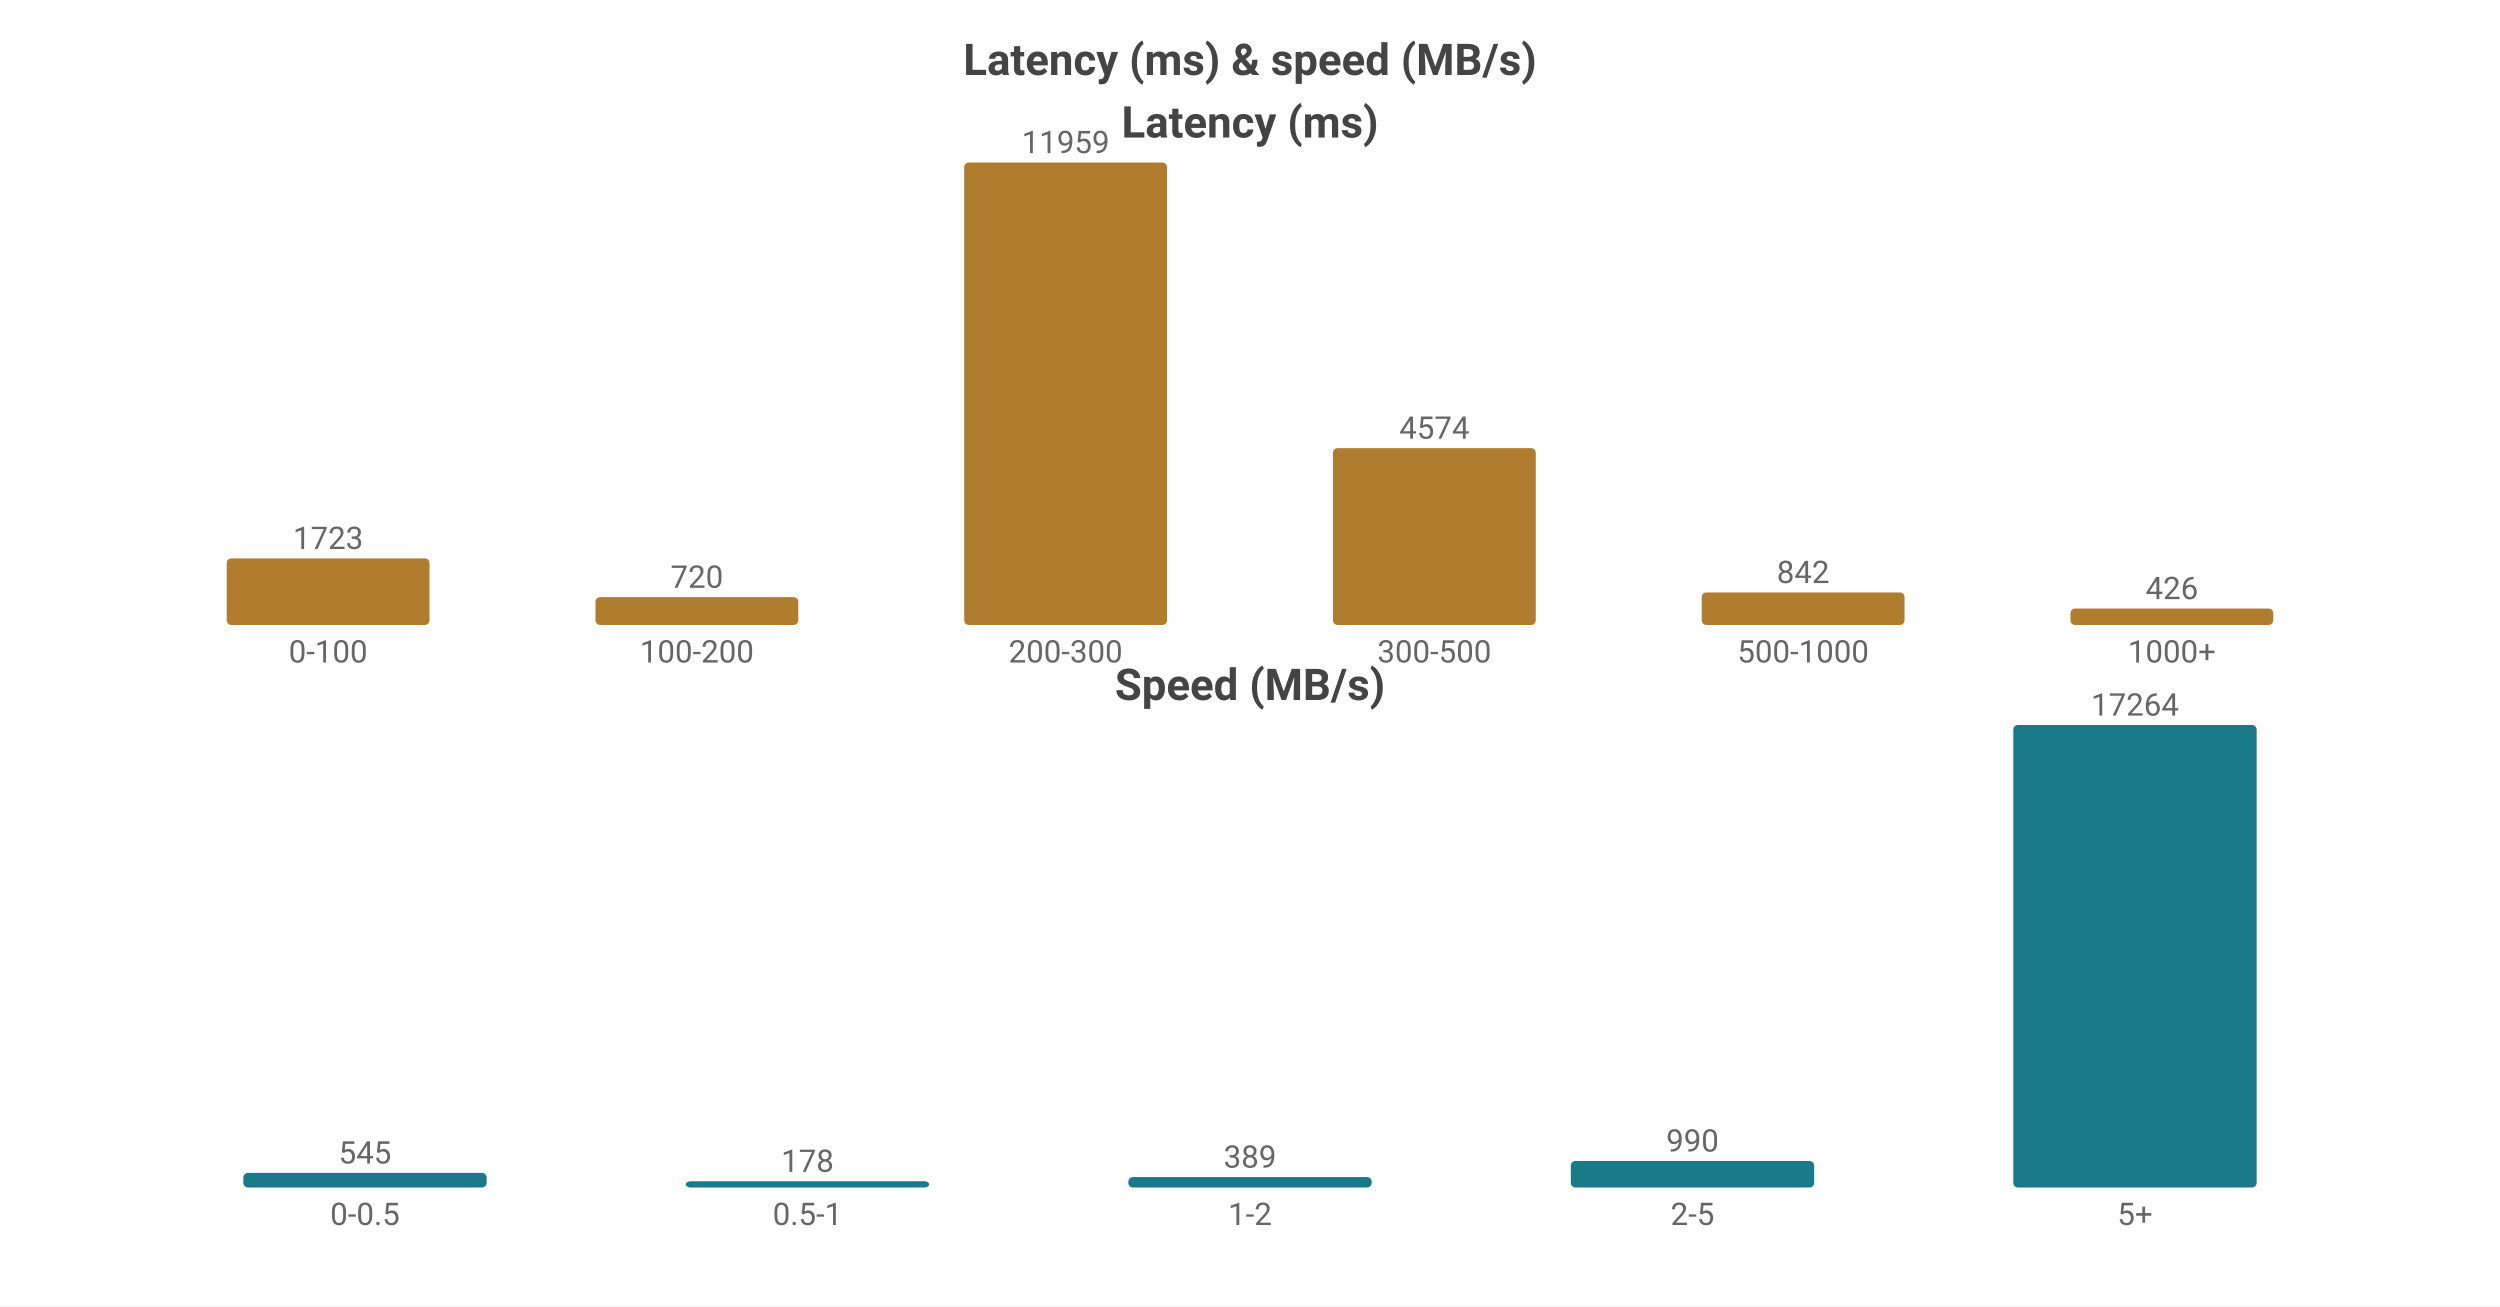
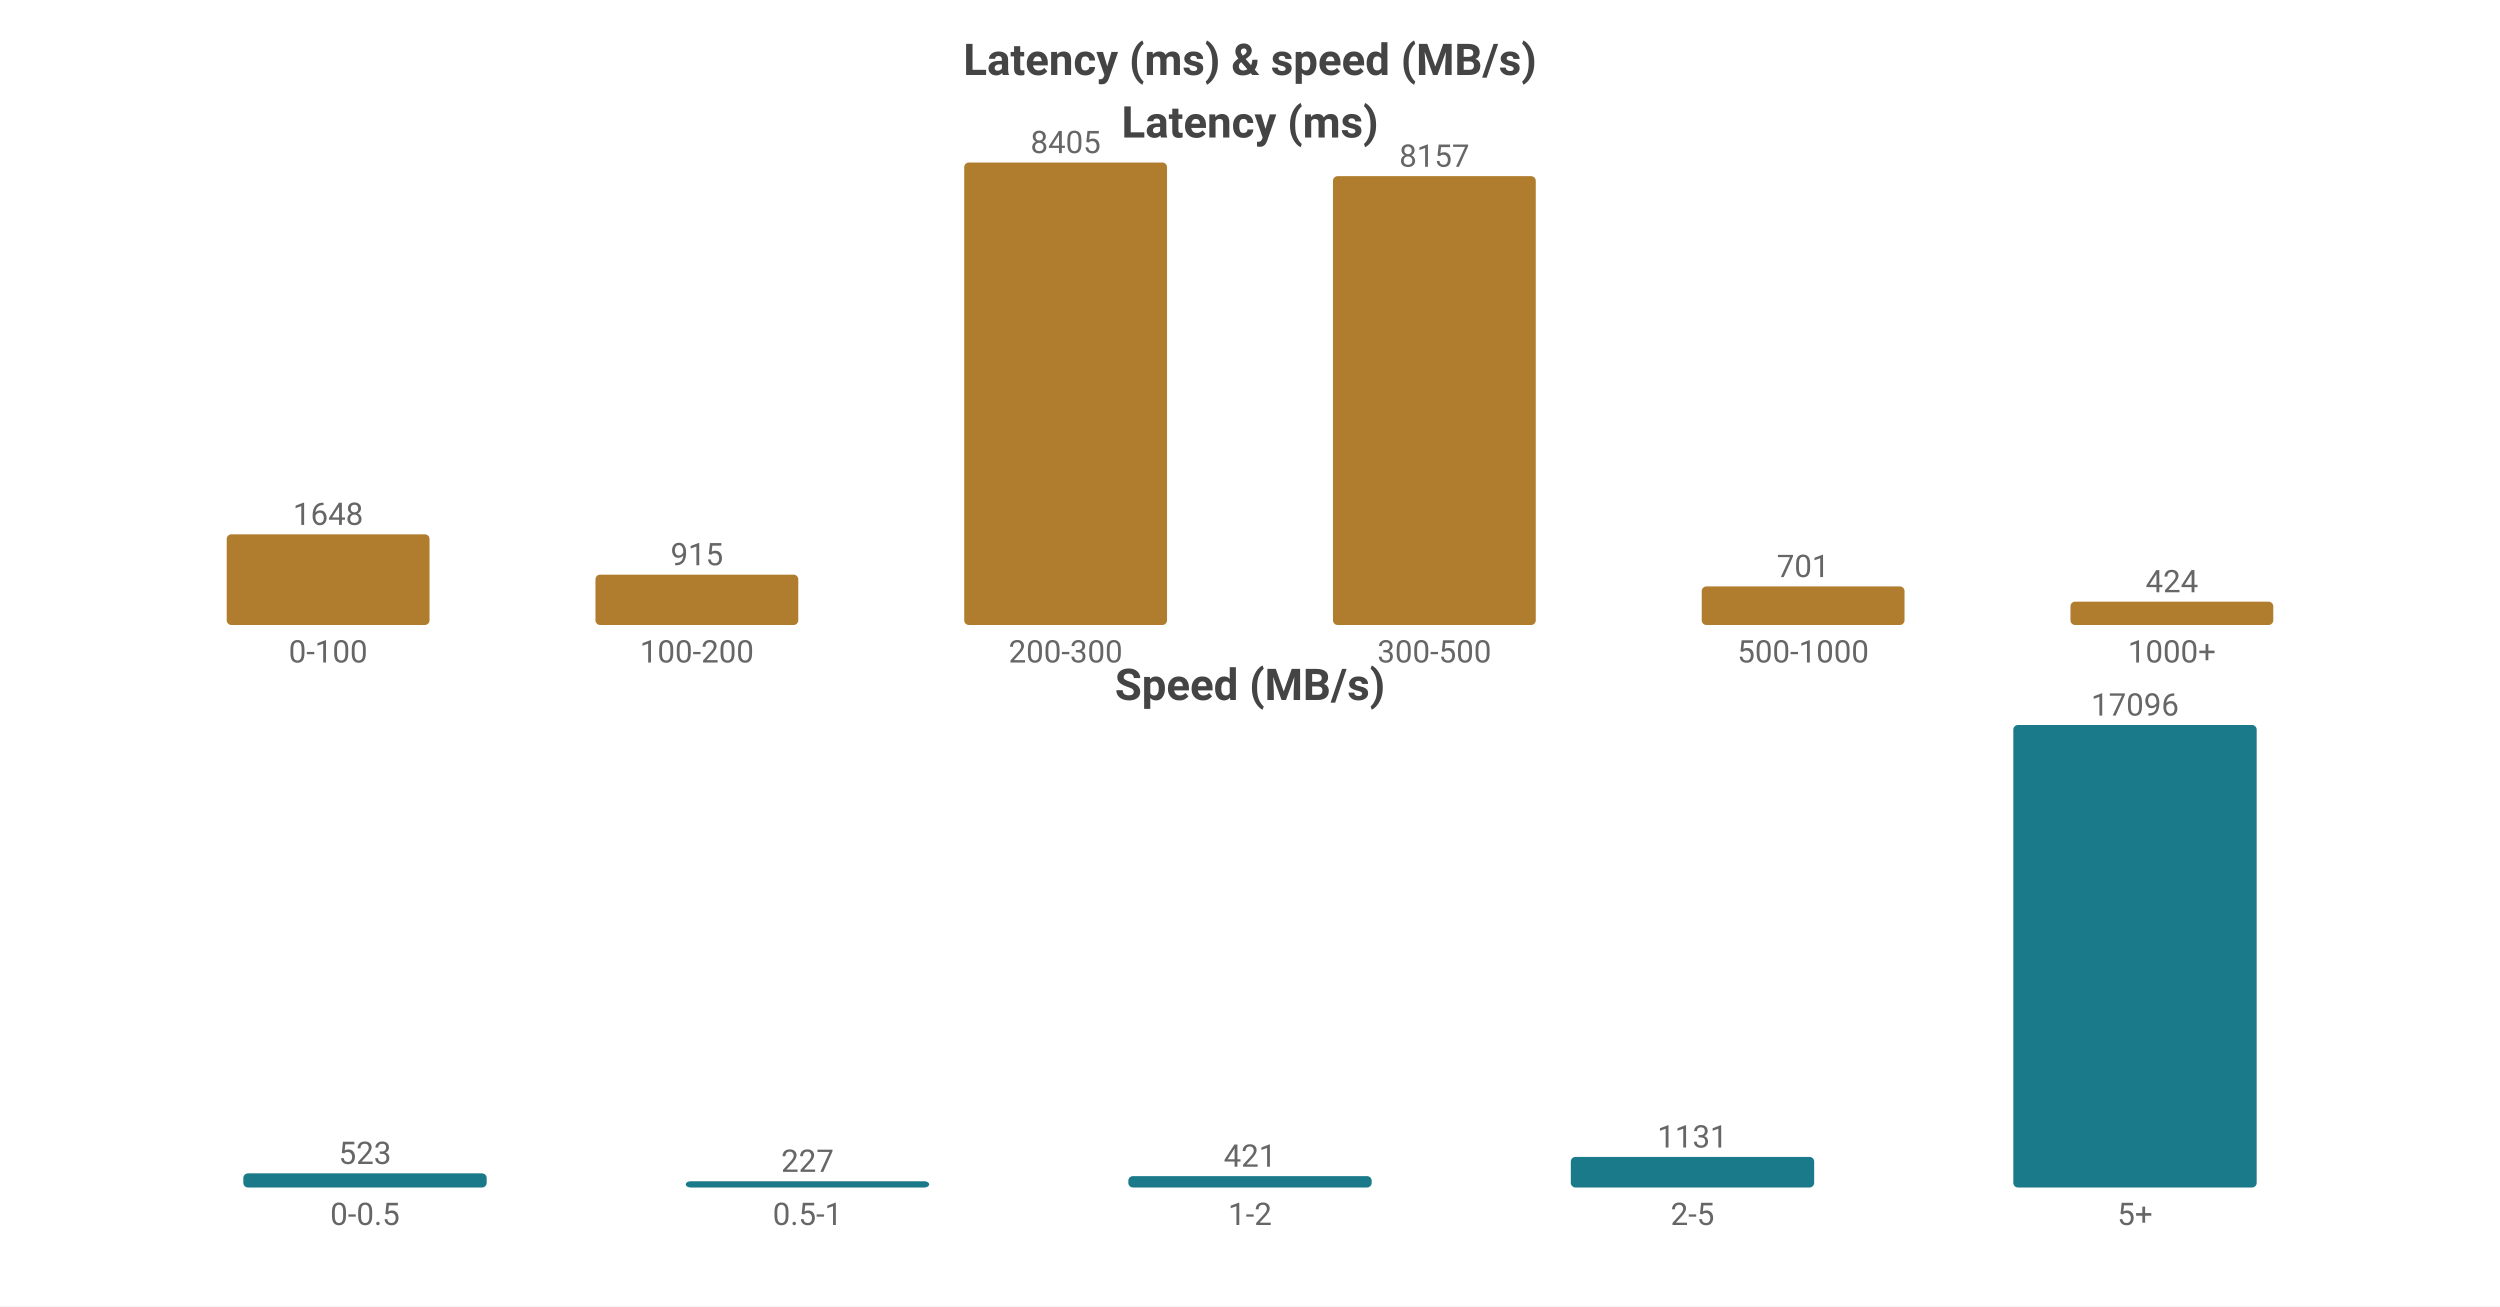
<svg xmlns="http://www.w3.org/2000/svg" width="800" height="418" viewBox="0 0 800 418">
  <rect width="800" height="418" fill="#ffffff" />
  <style>text{font-family:system-ui,-apple-system,'Segoe UI',Roboto,'PingFang SC','Microsoft YaHei','Noto Sans CJK SC',sans-serif}.g{stroke:#e8e8e8;stroke-width:1}.a{stroke:#999;stroke-width:1}.t{font-size:10px;fill:#666}.m{font-size:10px;text-anchor:middle;fill:#666}.e{font-size:10px;text-anchor:end;fill:#666}.l{font-size:11px;fill:#333}.tt{font-size:14px;font-weight:600;text-anchor:middle;fill:#444}.em{font-size:13px;text-anchor:middle;fill:#999}</style>
  <text class="tt" x="400.0" y="24">Latency (ms) &amp; speed (MB/s)</text>
  <text class="tt" x="400.0" y="44">Latency (ms)</text>
-   <rect x="72.55" y="178.677" width="64.9" height="21.323" fill="#b07d2e" rx="1.5" />
-   <text class="m" x="105.0" y="175.677">1723</text>
+   <rect x="72.55" y="170.981" width="64.9" height="29.019" fill="#b07d2e" rx="1.5" />
+   <text class="m" x="105.0" y="167.981">1648</text>
  <text class="m" x="105.0" y="212">0-100</text>
-   <rect x="190.55" y="191.09" width="64.9" height="8.91" fill="#b07d2e" rx="1.5" />
-   <text class="m" x="223.0" y="188.09">720</text>
+   <rect x="190.55" y="183.888" width="64.9" height="16.112" fill="#b07d2e" rx="1.5" />
+   <text class="m" x="223.0" y="180.888">915</text>
  <text class="m" x="223.0" y="212">100-200</text>
  <rect x="308.55" y="52.0" width="64.9" height="148.0" fill="#b07d2e" rx="1.5" />
-   <text class="m" x="341.0" y="49.0">11959</text>
+   <text class="m" x="341.0" y="49.0">8405</text>
  <text class="m" x="341.0" y="212">200-300</text>
-   <rect x="426.55" y="143.394" width="64.9" height="56.606" fill="#b07d2e" rx="1.5" />
-   <text class="m" x="459.0" y="140.394">4574</text>
+   <rect x="426.55" y="56.367" width="64.9" height="143.633" fill="#b07d2e" rx="1.5" />
+   <text class="m" x="459.0" y="53.367">8157</text>
  <text class="m" x="459.0" y="212">300-500</text>
-   <rect x="544.55" y="189.58" width="64.9" height="10.42" fill="#b07d2e" rx="1.5" />
-   <text class="m" x="577.0" y="186.58">842</text>
+   <rect x="544.55" y="187.656" width="64.9" height="12.344" fill="#b07d2e" rx="1.5" />
+   <text class="m" x="577.0" y="184.656">701</text>
  <text class="m" x="577.0" y="212">500-1000</text>
-   <rect x="662.55" y="194.728" width="64.9" height="5.272" fill="#b07d2e" rx="1.5" />
-   <text class="m" x="695.0" y="191.728">426</text>
+   <rect x="662.55" y="192.534" width="64.9" height="7.466" fill="#b07d2e" rx="1.5" />
+   <text class="m" x="695.0" y="189.534">424</text>
  <text class="m" x="695.0" y="212">1000+</text>
  <text class="tt" x="400.0" y="224">Speed (MB/s)</text>
-   <rect x="77.86" y="375.328" width="77.88" height="4.672" fill="#1a7a8a" rx="1.5" />
-   <text class="m" x="116.8" y="372.328">545</text>
+   <rect x="77.86" y="375.472" width="77.88" height="4.528" fill="#1a7a8a" rx="1.5" />
+   <text class="m" x="116.8" y="372.472">523</text>
  <text class="m" x="116.8" y="392">0-0.5</text>
  <rect x="219.46" y="378" width="77.88" height="2" fill="#1a7a8a" rx="1.5" />
-   <text class="m" x="258.4" y="375">178</text>
+   <text class="m" x="258.4" y="375">227</text>
  <text class="m" x="258.4" y="392">0.5-1</text>
-   <rect x="361.06" y="376.665" width="77.88" height="3.335" fill="#1a7a8a" rx="1.5" />
-   <text class="m" x="400.0" y="373.665">389</text>
+   <rect x="361.06" y="376.355" width="77.88" height="3.645" fill="#1a7a8a" rx="1.5" />
+   <text class="m" x="400.0" y="373.355">421</text>
  <text class="m" x="400.0" y="392">1-2</text>
-   <rect x="502.66" y="371.513" width="77.88" height="8.487" fill="#1a7a8a" rx="1.5" />
-   <text class="m" x="541.6" y="368.513">990</text>
+   <rect x="502.66" y="370.209" width="77.88" height="9.791" fill="#1a7a8a" rx="1.5" />
+   <text class="m" x="541.6" y="367.209">1131</text>
  <text class="m" x="541.6" y="392">2-5</text>
  <rect x="644.26" y="232.0" width="77.88" height="148.0" fill="#1a7a8a" rx="1.5" />
-   <text class="m" x="683.2" y="229.0">17264</text>
+   <text class="m" x="683.2" y="229.0">17096</text>
  <text class="m" x="683.2" y="392">5+</text>
</svg>
